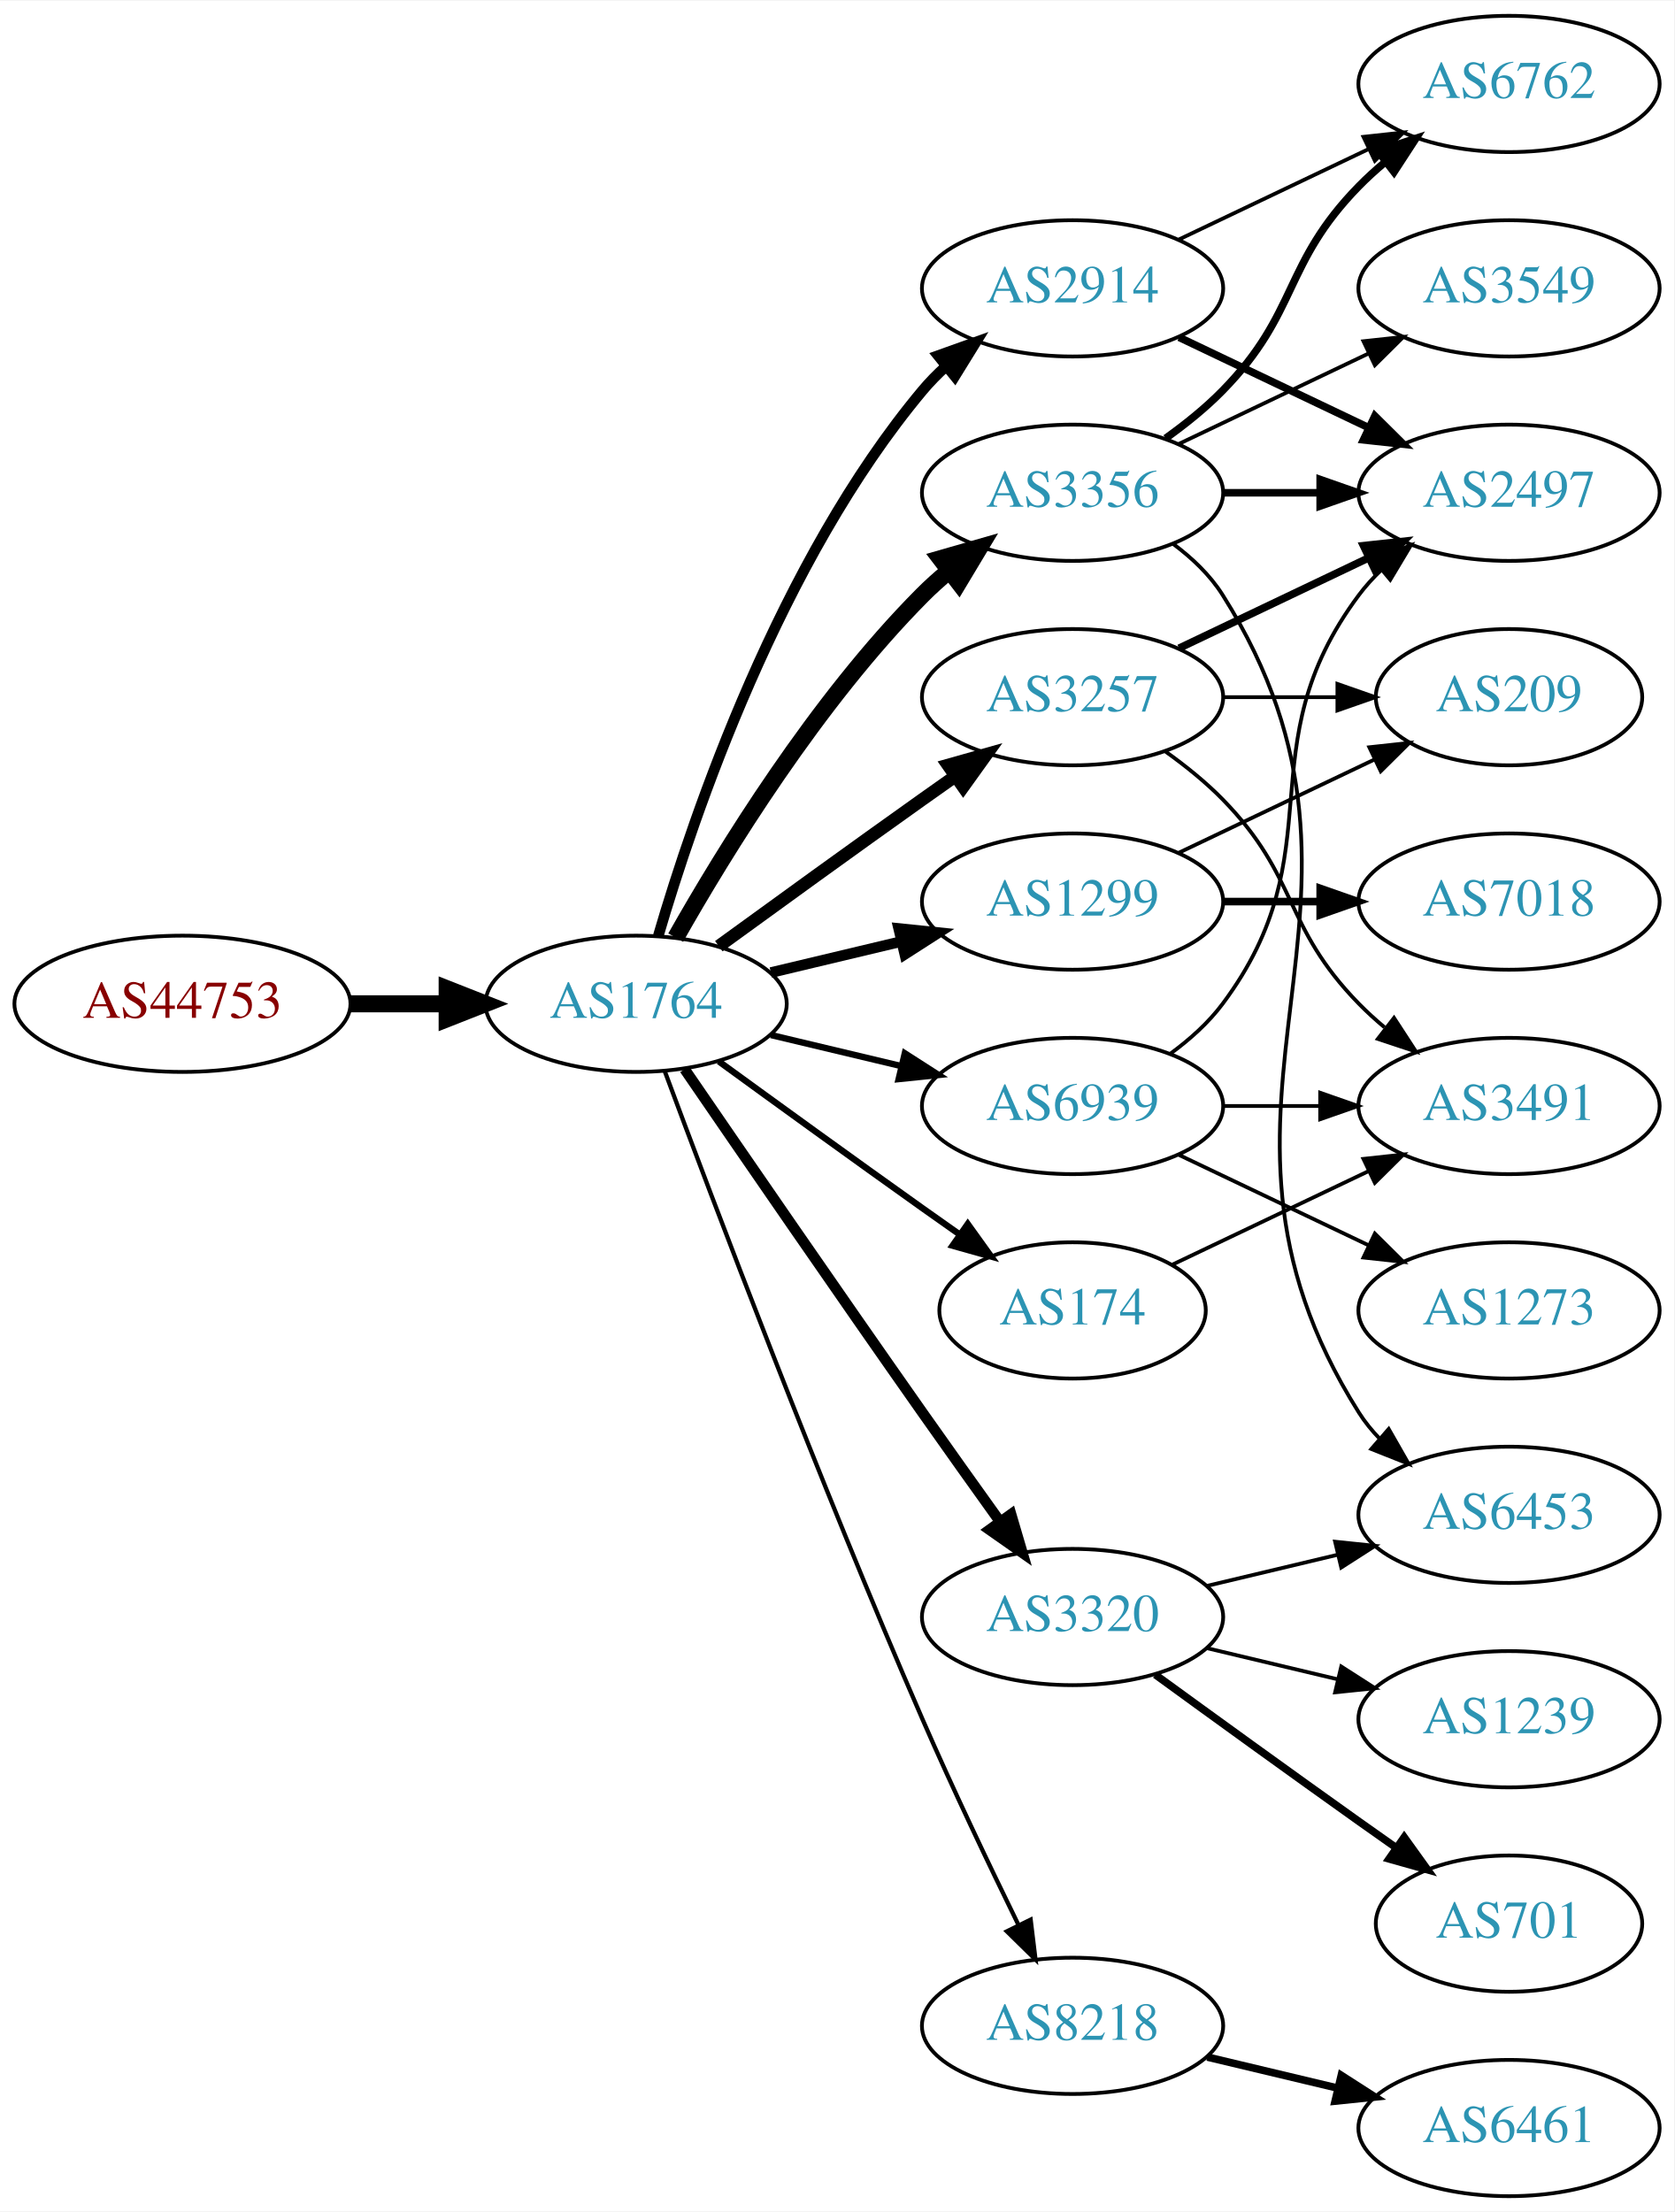
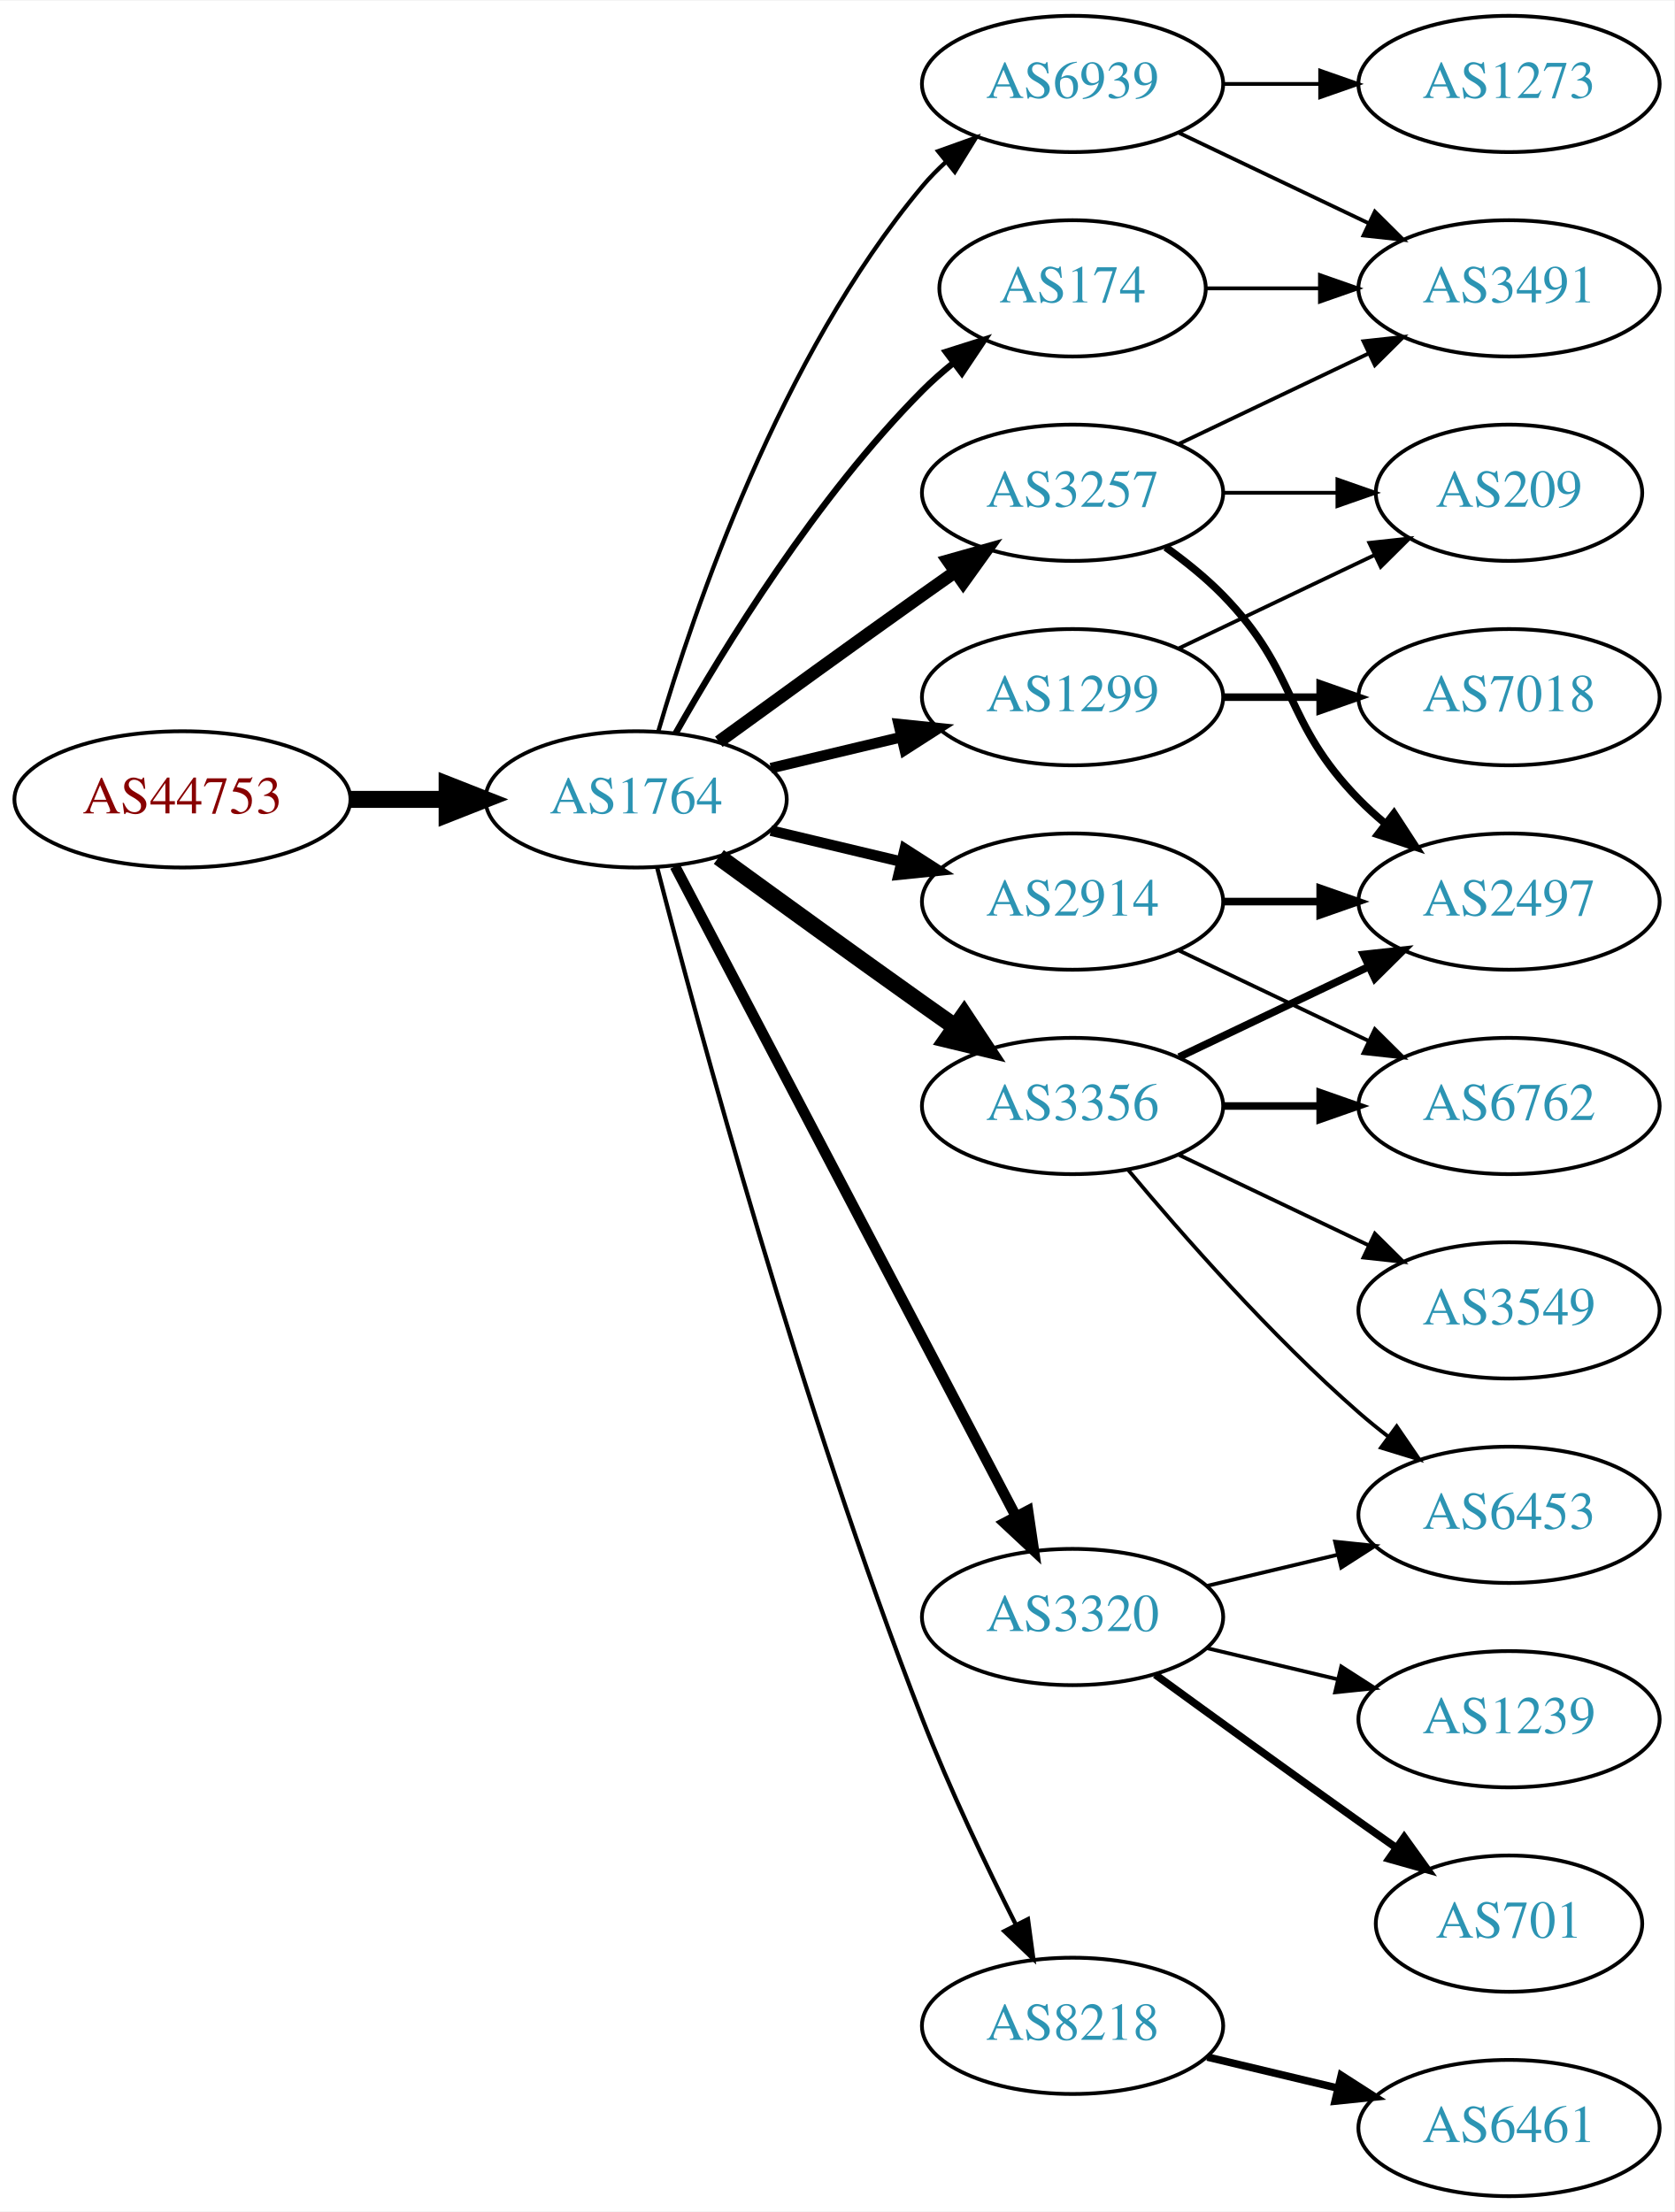
<svg xmlns="http://www.w3.org/2000/svg" xmlns:xlink="http://www.w3.org/1999/xlink" width="442pt" height="584pt" viewBox="0.00 0.00 442.27 584.00">
  <g id="graph0" class="graph" transform="scale(1 1) rotate(0) translate(4 580)">
    <polygon fill="white" stroke="none" points="-4,4 -4,-580 438.271,-580 438.271,4 -4,4" />
    <g id="node1" class="node">
      <g id="a_node1">
        <a xlink:href="/asn/44753" xlink:title="AS44753 ~ Bacher Systems EDV GmbH [AT]">
-           <ellipse fill="#ffffff" stroke="black" cx="44.196" cy="-315" rx="44.393" ry="18" />
-           <text text-anchor="middle" x="44.196" y="-311.3" font-family="Times,serif" font-size="14.00" fill="#880000">AS44753</text>
+           <ellipse fill="#ffffff" stroke="black" cx="44.196" cy="-369" rx="44.393" ry="18" />
+           <text text-anchor="middle" x="44.196" y="-365.3" font-family="Times,serif" font-size="14.00" fill="#880000">AS44753</text>
        </a>
      </g>
    </g>
    <g id="node2" class="node">
      <g id="a_node2">
        <a xlink:href="/asn/1764" xlink:title="AS1764 ~ NEXTLAYER-AS [AT]">
-           <ellipse fill="#ffffff" stroke="black" cx="164.039" cy="-315" rx="39.794" ry="18" />
-           <text text-anchor="middle" x="164.039" y="-311.3" font-family="Times,serif" font-size="14.00" fill="#2c94b3">AS1764</text>
+           <ellipse fill="#ffffff" stroke="black" cx="164.039" cy="-369" rx="39.794" ry="18" />
+           <text text-anchor="middle" x="164.039" y="-365.3" font-family="Times,serif" font-size="14.00" fill="#2c94b3">AS1764</text>
        </a>
      </g>
    </g>
    <g id="edge1" class="edge">
-       <path fill="none" stroke="black" stroke-width="4.5" d="M88.407,-315C96.72,-315 105.482,-315 113.965,-315" />
-       <polygon fill="black" stroke="black" stroke-width="4.5" points="114.123,-318.938 124.123,-315 114.123,-311.063 114.123,-318.938" />
+       <path fill="none" stroke="black" stroke-width="4.5" d="M88.407,-369C96.72,-369 105.482,-369 113.965,-369" />
+       <polygon fill="black" stroke="black" stroke-width="4.5" points="114.123,-372.938 124.123,-369 114.123,-365.063 114.123,-372.938" />
    </g>
    <g id="node3" class="node">
      <g id="a_node3">
        <a xlink:href="/asn/3356" xlink:title="AS3356 ~ Level 3 Parent, LLC [US]">
-           <ellipse fill="#ffffff" stroke="black" cx="279.332" cy="-450" rx="39.794" ry="18" />
-           <text text-anchor="middle" x="279.332" y="-446.3" font-family="Times,serif" font-size="14.00" fill="#2c94b3">AS3356</text>
+           <ellipse fill="#ffffff" stroke="black" cx="279.332" cy="-288" rx="39.794" ry="18" />
+           <text text-anchor="middle" x="279.332" y="-284.3" font-family="Times,serif" font-size="14.00" fill="#2c94b3">AS3356</text>
        </a>
      </g>
    </g>
    <g id="edge2" class="edge">
-       <path fill="none" stroke="black" stroke-width="4.5" d="M174.498,-332.49C187.28,-355.096 211.712,-394.886 239.685,-423 241.796,-425.121 244.092,-427.188 246.477,-429.171" />
-       <polygon fill="black" stroke="black" stroke-width="4.5" points="244.463,-432.589 254.793,-435.556 249.259,-426.343 244.463,-432.589" />
+       <path fill="none" stroke="black" stroke-width="4.5" d="M185.887,-353.778C200.821,-342.909 221.435,-327.975 239.685,-315 242.506,-312.995 245.449,-310.915 248.397,-308.841" />
+       <polygon fill="black" stroke="black" stroke-width="4.5" points="250.694,-312.039 256.621,-303.074 246.173,-305.591 250.694,-312.039" />
    </g>
    <g id="node4" class="node">
      <g id="a_node4">
-         <a xlink:href="/asn/1299" xlink:title="AS1299 ~ Telia Carrier [EU]">
-           <ellipse fill="#ffffff" stroke="black" cx="279.332" cy="-342" rx="39.794" ry="18" />
-           <text text-anchor="middle" x="279.332" y="-338.3" font-family="Times,serif" font-size="14.00" fill="#2c94b3">AS1299</text>
-         </a>
-       </g>
-     </g>
-     <g id="edge3" class="edge">
-       <path fill="none" stroke="black" stroke-width="2.812" d="M199.646,-323.248C210.517,-325.838 222.671,-328.735 234.114,-331.462" />
-       <polygon fill="black" stroke="black" stroke-width="2.812" points="233.397,-334.889 243.936,-333.803 235.02,-328.08 233.397,-334.889" />
-     </g>
-     <g id="node5" class="node">
-       <g id="a_node5">
-         <a xlink:href="/asn/2914" xlink:title="AS2914 ~ NTT America, Inc. [US]">
-           <ellipse fill="#ffffff" stroke="black" cx="279.332" cy="-504" rx="39.794" ry="18" />
-           <text text-anchor="middle" x="279.332" y="-500.3" font-family="Times,serif" font-size="14.00" fill="#2c94b3">AS2914</text>
-         </a>
-       </g>
-     </g>
-     <g id="edge4" class="edge">
-       <path fill="none" stroke="black" stroke-width="2.812" d="M169.913,-333.002C179.227,-364.844 202.043,-431.981 239.685,-477 241.555,-479.237 243.654,-481.374 245.88,-483.396" />
-       <polygon fill="black" stroke="black" stroke-width="2.812" points="243.823,-486.234 253.799,-489.804 248.227,-480.793 243.823,-486.234" />
-     </g>
-     <g id="node6" class="node">
-       <g id="a_node6">
-         <a xlink:href="/asn/174" xlink:title="AS174 ~ Cogent Communications [US]">
-           <ellipse fill="#ffffff" stroke="black" cx="279.332" cy="-234" rx="35.194" ry="18" />
-           <text text-anchor="middle" x="279.332" y="-230.3" font-family="Times,serif" font-size="14.00" fill="#2c94b3">AS174</text>
-         </a>
-       </g>
-     </g>
-     <g id="edge5" class="edge">
-       <path fill="none" stroke="black" stroke-width="1.688" d="M185.887,-299.778C200.821,-288.909 221.435,-273.975 239.685,-261 242.895,-258.718 246.264,-256.339 249.619,-253.982" />
-       <polygon fill="black" stroke="black" stroke-width="1.688" points="251.647,-256.834 257.83,-248.23 247.631,-251.101 251.647,-256.834" />
-     </g>
-     <g id="node7" class="node">
-       <g id="a_node7">
        <a xlink:href="/asn/3320" xlink:title="AS3320 ~ DTAG [DE]">
          <ellipse fill="#ffffff" stroke="black" cx="279.332" cy="-153" rx="39.794" ry="18" />
          <text text-anchor="middle" x="279.332" y="-149.3" font-family="Times,serif" font-size="14.00" fill="#2c94b3">AS3320</text>
        </a>
      </g>
    </g>
+     <g id="edge3" class="edge">
+       <path fill="none" stroke="black" stroke-width="2.812" d="M174.31,-351.324C194.151,-313.495 240.829,-224.501 264.316,-179.722" />
+       <polygon fill="black" stroke="black" stroke-width="2.812" points="267.546,-181.099 269.091,-170.617 261.347,-177.848 267.546,-181.099" />
+     </g>
+     <g id="node5" class="node">
+       <g id="a_node5">
+         <a xlink:href="/asn/3257" xlink:title="AS3257 ~ GTT [DE]">
+           <ellipse fill="#ffffff" stroke="black" cx="279.332" cy="-450" rx="39.794" ry="18" />
+           <text text-anchor="middle" x="279.332" y="-446.3" font-family="Times,serif" font-size="14.00" fill="#2c94b3">AS3257</text>
+         </a>
+       </g>
+     </g>
+     <g id="edge4" class="edge">
+       <path fill="none" stroke="black" stroke-width="3.375" d="M185.887,-384.222C200.821,-395.091 221.435,-410.025 239.685,-423 242.506,-425.005 245.449,-427.085 248.397,-429.159" />
+       <polygon fill="black" stroke="black" stroke-width="3.375" points="246.424,-432.05 256.621,-434.926 250.443,-426.319 246.424,-432.05" />
+     </g>
+     <g id="node6" class="node">
+       <g id="a_node6">
+         <a xlink:href="/asn/1299" xlink:title="AS1299 ~ Telia Carrier [EU]">
+           <ellipse fill="#ffffff" stroke="black" cx="279.332" cy="-396" rx="39.794" ry="18" />
+           <text text-anchor="middle" x="279.332" y="-392.3" font-family="Times,serif" font-size="14.00" fill="#2c94b3">AS1299</text>
+         </a>
+       </g>
+     </g>
+     <g id="edge5" class="edge">
+       <path fill="none" stroke="black" stroke-width="2.812" d="M199.646,-377.248C210.517,-379.838 222.671,-382.735 234.114,-385.462" />
+       <polygon fill="black" stroke="black" stroke-width="2.812" points="233.397,-388.889 243.936,-387.803 235.02,-382.08 233.397,-388.889" />
+     </g>
+     <g id="node7" class="node">
+       <g id="a_node7">
+         <a xlink:href="/asn/2914" xlink:title="AS2914 ~ NTT America, Inc. [US]">
+           <ellipse fill="#ffffff" stroke="black" cx="279.332" cy="-342" rx="39.794" ry="18" />
+           <text text-anchor="middle" x="279.332" y="-338.3" font-family="Times,serif" font-size="14.00" fill="#2c94b3">AS2914</text>
+         </a>
+       </g>
+     </g>
    <g id="edge6" class="edge">
-       <path fill="none" stroke="black" stroke-width="2.812" d="M176.846,-297.731C191.489,-276.358 217.262,-238.88 239.685,-207 246.32,-197.567 253.67,-187.261 260.164,-178.205" />
-       <polygon fill="black" stroke="black" stroke-width="2.812" points="263.085,-180.138 266.076,-169.974 257.399,-176.054 263.085,-180.138" />
+       <path fill="none" stroke="black" stroke-width="2.812" d="M199.646,-360.752C210.517,-358.162 222.671,-355.265 234.114,-352.538" />
+       <polygon fill="black" stroke="black" stroke-width="2.812" points="235.02,-355.92 243.936,-350.197 233.397,-349.111 235.02,-355.92" />
    </g>
    <g id="node8" class="node">
      <g id="a_node8">
-         <a xlink:href="/asn/3257" xlink:title="AS3257 ~ GTT [DE]">
-           <ellipse fill="#ffffff" stroke="black" cx="279.332" cy="-396" rx="39.794" ry="18" />
-           <text text-anchor="middle" x="279.332" y="-392.3" font-family="Times,serif" font-size="14.00" fill="#2c94b3">AS3257</text>
-         </a>
-       </g>
-     </g>
-     <g id="edge7" class="edge">
-       <path fill="none" stroke="black" stroke-width="3.375" d="M185.887,-330.222C200.821,-341.091 221.435,-356.025 239.685,-369 242.506,-371.005 245.449,-373.085 248.397,-375.159" />
-       <polygon fill="black" stroke="black" stroke-width="3.375" points="246.424,-378.05 256.621,-380.926 250.443,-372.319 246.424,-378.05" />
-     </g>
-     <g id="node9" class="node">
-       <g id="a_node9">
        <a xlink:href="/asn/8218" xlink:title="AS8218 ~ legacy Neotelecoms [FR]">
          <ellipse fill="#ffffff" stroke="black" cx="279.332" cy="-45" rx="39.794" ry="18" />
          <text text-anchor="middle" x="279.332" y="-41.3" font-family="Times,serif" font-size="14.00" fill="#2c94b3">AS8218</text>
        </a>
      </g>
    </g>
+     <g id="edge7" class="edge">
+       <path fill="none" stroke="black" stroke-width="1.125" d="M169.591,-351.01C180.102,-310.296 207.635,-208.242 239.685,-126 246.9,-107.485 256.518,-87.316 264.353,-71.735" />
+       <polygon fill="black" stroke="black" stroke-width="1.125" points="267.544,-73.181 268.964,-62.682 261.307,-70.004 267.544,-73.181" />
+     </g>
+     <g id="node9" class="node">
+       <g id="a_node9">
+         <a xlink:href="/asn/174" xlink:title="AS174 ~ Cogent Communications [US]">
+           <ellipse fill="#ffffff" stroke="black" cx="279.332" cy="-504" rx="35.194" ry="18" />
+           <text text-anchor="middle" x="279.332" y="-500.3" font-family="Times,serif" font-size="14.00" fill="#2c94b3">AS174</text>
+         </a>
+       </g>
+     </g>
    <g id="edge8" class="edge">
-       <path fill="none" stroke="black" stroke-width="1.125" d="M171.632,-297.113C184.176,-263.364 212.644,-188.104 239.685,-126 247.669,-107.663 257.363,-87.351 265.044,-71.654" />
-       <polygon fill="black" stroke="black" stroke-width="1.125" points="268.257,-73.053 269.534,-62.536 261.976,-69.961 268.257,-73.053" />
+       <path fill="none" stroke="black" stroke-width="1.688" d="M174.498,-386.49C187.28,-409.096 211.712,-448.886 239.685,-477 242.185,-479.513 244.946,-481.949 247.807,-484.261" />
+       <polygon fill="black" stroke="black" stroke-width="1.688" points="245.905,-487.21 256.004,-490.413 250.108,-481.611 245.905,-487.21" />
    </g>
    <g id="node10" class="node">
      <g id="a_node10">
        <a xlink:href="/asn/6939" xlink:title="AS6939 ~ Hurricane Electric LLC [US]">
-           <ellipse fill="#ffffff" stroke="black" cx="279.332" cy="-288" rx="39.794" ry="18" />
-           <text text-anchor="middle" x="279.332" y="-284.3" font-family="Times,serif" font-size="14.00" fill="#2c94b3">AS6939</text>
+           <ellipse fill="#ffffff" stroke="black" cx="279.332" cy="-558" rx="39.794" ry="18" />
+           <text text-anchor="middle" x="279.332" y="-554.3" font-family="Times,serif" font-size="14.00" fill="#2c94b3">AS6939</text>
        </a>
      </g>
    </g>
    <g id="edge9" class="edge">
-       <path fill="none" stroke="black" stroke-width="1.688" d="M199.646,-306.752C210.517,-304.162 222.671,-301.265 234.114,-298.538" />
-       <polygon fill="black" stroke="black" stroke-width="1.688" points="235.02,-301.92 243.936,-296.197 233.397,-295.111 235.02,-301.92" />
-     </g>
-     <g id="node13" class="node">
-       <g id="a_node13">
+       <path fill="none" stroke="black" stroke-width="1.125" d="M169.913,-387.002C179.227,-418.844 202.043,-485.981 239.685,-531 241.555,-533.237 243.654,-535.374 245.88,-537.396" />
+       <polygon fill="black" stroke="black" stroke-width="1.125" points="243.823,-540.234 253.799,-543.804 248.227,-534.793 243.823,-540.234" />
+     </g>
+     <g id="node11" class="node">
+       <g id="a_node11">
        <a xlink:href="/asn/2497" xlink:title="AS2497 ~ Internet Initiative Japan Inc. [JP]">
-           <ellipse fill="#ffffff" stroke="black" cx="394.625" cy="-450" rx="39.794" ry="18" />
-           <text text-anchor="middle" x="394.625" y="-446.3" font-family="Times,serif" font-size="14.00" fill="#2c94b3">AS2497</text>
-         </a>
-       </g>
-     </g>
-     <g id="edge22" class="edge">
-       <path fill="none" stroke="black" stroke-width="2" d="M319.004,-450C327.207,-450 335.971,-450 344.503,-450" />
-       <polygon fill="black" stroke="black" stroke-width="2" points="344.742,-453.5 354.742,-450 344.742,-446.5 344.742,-453.5" />
-     </g>
-     <g id="node14" class="node">
-       <g id="a_node14">
-         <a xlink:href="/asn/6762" xlink:title="AS6762 ~ TELECOM ITALIA SPARKLE S.p.A. [IT]">
-           <ellipse fill="#ffffff" stroke="black" cx="394.625" cy="-558" rx="39.794" ry="18" />
-           <text text-anchor="middle" x="394.625" y="-554.3" font-family="Times,serif" font-size="14.00" fill="#2c94b3">AS6762</text>
-         </a>
-       </g>
-     </g>
-     <g id="edge24" class="edge">
-       <path fill="none" stroke="black" stroke-width="2" d="M303.926,-464.389C309.182,-468.148 314.513,-472.437 318.978,-477 339.151,-497.617 334.806,-510.383 354.978,-531 357.071,-533.139 359.354,-535.218 361.731,-537.21" />
-       <polygon fill="black" stroke="black" stroke-width="2" points="359.974,-540.275 370.031,-543.611 364.249,-534.732 359.974,-540.275" />
-     </g>
-     <g id="node18" class="node">
-       <g id="a_node18">
+           <ellipse fill="#ffffff" stroke="black" cx="394.625" cy="-342" rx="39.794" ry="18" />
+           <text text-anchor="middle" x="394.625" y="-338.3" font-family="Times,serif" font-size="14.00" fill="#2c94b3">AS2497</text>
+         </a>
+       </g>
+     </g>
+     <g id="edge10" class="edge">
+       <path fill="none" stroke="black" stroke-width="2" d="M307.468,-300.934C322.462,-308.081 341.283,-317.052 357.506,-324.785" />
+       <polygon fill="black" stroke="black" stroke-width="2" points="356.177,-328.028 366.71,-329.171 359.188,-321.709 356.177,-328.028" />
+     </g>
+     <g id="node12" class="node">
+       <g id="a_node12">
        <a xlink:href="/asn/6453" xlink:title="AS6453 ~ TATA COMMUNICATIONS (AMERICA) INC [US]">
          <ellipse fill="#ffffff" stroke="black" cx="394.625" cy="-180" rx="39.794" ry="18" />
          <text text-anchor="middle" x="394.625" y="-176.3" font-family="Times,serif" font-size="14.00" fill="#2c94b3">AS6453</text>
        </a>
      </g>
    </g>
-     <g id="edge21" class="edge">
-       <path fill="none" stroke="black" d="M305.858,-436.528C310.903,-432.777 315.658,-428.26 318.978,-423 370.928,-340.7 303.028,-289.3 354.978,-207 356.534,-204.534 358.406,-202.232 360.475,-200.095" />
-       <polygon fill="black" stroke="black" points="362.845,-202.673 368.099,-193.472 358.254,-197.389 362.845,-202.673" />
+     <g id="edge11" class="edge">
+       <path fill="none" stroke="black" d="M293.962,-271.183C308.244,-254.071 331.791,-227.255 354.978,-207 357.444,-204.846 360.082,-202.706 362.78,-200.628" />
+       <polygon fill="black" stroke="black" points="364.953,-203.375 370.934,-194.63 360.805,-197.736 364.953,-203.375" />
+     </g>
+     <g id="node13" class="node">
+       <g id="a_node13">
+         <a xlink:href="/asn/6762" xlink:title="AS6762 ~ TELECOM ITALIA SPARKLE S.p.A. [IT]">
+           <ellipse fill="#ffffff" stroke="black" cx="394.625" cy="-288" rx="39.794" ry="18" />
+           <text text-anchor="middle" x="394.625" y="-284.3" font-family="Times,serif" font-size="14.00" fill="#2c94b3">AS6762</text>
+         </a>
+       </g>
+     </g>
+     <g id="edge12" class="edge">
+       <path fill="none" stroke="black" stroke-width="2" d="M319.004,-288C327.207,-288 335.971,-288 344.503,-288" />
+       <polygon fill="black" stroke="black" stroke-width="2" points="344.742,-291.5 354.742,-288 344.742,-284.5 344.742,-291.5" />
+     </g>
+     <g id="node14" class="node">
+       <g id="a_node14">
+         <a xlink:href="/asn/3549" xlink:title="AS3549 ~ Level 3 Parent, LLC [US]">
+           <ellipse fill="#ffffff" stroke="black" cx="394.625" cy="-234" rx="39.794" ry="18" />
+           <text text-anchor="middle" x="394.625" y="-230.3" font-family="Times,serif" font-size="14.00" fill="#2c94b3">AS3549</text>
+         </a>
+       </g>
+     </g>
+     <g id="edge13" class="edge">
+       <path fill="none" stroke="black" d="M307.468,-275.066C322.462,-267.919 341.283,-258.948 357.506,-251.215" />
+       <polygon fill="black" stroke="black" points="359.188,-254.291 366.71,-246.829 356.177,-247.972 359.188,-254.291" />
+     </g>
+     <g id="edge22" class="edge">
+       <path fill="none" stroke="black" d="M314.939,-161.248C325.81,-163.838 337.964,-166.735 349.407,-169.462" />
+       <polygon fill="black" stroke="black" points="348.69,-172.889 359.229,-171.803 350.313,-166.08 348.69,-172.889" />
+     </g>
+     <g id="node18" class="node">
+       <g id="a_node18">
+         <a xlink:href="/asn/701" xlink:title="AS701 ~ UUNET [US]">
+           <ellipse fill="#ffffff" stroke="black" cx="394.625" cy="-72" rx="35.194" ry="18" />
+           <text text-anchor="middle" x="394.625" y="-68.3" font-family="Times,serif" font-size="14.00" fill="#2c94b3">AS701</text>
+         </a>
+       </g>
+     </g>
+     <g id="edge20" class="edge">
+       <path fill="none" stroke="black" stroke-width="2" d="M301.18,-137.778C316.114,-126.909 336.727,-111.975 354.978,-99 358.188,-96.718 361.557,-94.339 364.912,-91.982" />
+       <polygon fill="black" stroke="black" stroke-width="2" points="366.94,-94.834 373.123,-86.23 362.924,-89.101 366.94,-94.834" />
    </g>
    <g id="node19" class="node">
      <g id="a_node19">
-         <a xlink:href="/asn/3549" xlink:title="AS3549 ~ Level 3 Parent, LLC [US]">
-           <ellipse fill="#ffffff" stroke="black" cx="394.625" cy="-504" rx="39.794" ry="18" />
-           <text text-anchor="middle" x="394.625" y="-500.3" font-family="Times,serif" font-size="14.00" fill="#2c94b3">AS3549</text>
-         </a>
-       </g>
-     </g>
-     <g id="edge23" class="edge">
-       <path fill="none" stroke="black" d="M307.468,-462.934C322.462,-470.081 341.283,-479.052 357.506,-486.785" />
-       <polygon fill="black" stroke="black" points="356.177,-490.028 366.71,-491.171 359.188,-483.709 356.177,-490.028" />
-     </g>
-     <g id="node11" class="node">
-       <g id="a_node11">
-         <a xlink:href="/asn/7018" xlink:title="AS7018 ~ AT&amp;T Services, Inc. [US]">
-           <ellipse fill="#ffffff" stroke="black" cx="394.625" cy="-342" rx="39.794" ry="18" />
-           <text text-anchor="middle" x="394.625" y="-338.3" font-family="Times,serif" font-size="14.00" fill="#2c94b3">AS7018</text>
-         </a>
-       </g>
-     </g>
-     <g id="edge10" class="edge">
-       <path fill="none" stroke="black" stroke-width="2" d="M319.004,-342C327.207,-342 335.971,-342 344.503,-342" />
-       <polygon fill="black" stroke="black" stroke-width="2" points="344.742,-345.5 354.742,-342 344.742,-338.5 344.742,-345.5" />
-     </g>
-     <g id="node12" class="node">
-       <g id="a_node12">
-         <a xlink:href="/asn/209" xlink:title="AS209 ~ CenturyLink Communications, LLC [US]">
-           <ellipse fill="#ffffff" stroke="black" cx="394.625" cy="-396" rx="35.194" ry="18" />
-           <text text-anchor="middle" x="394.625" y="-392.3" font-family="Times,serif" font-size="14.00" fill="#2c94b3">AS209</text>
-         </a>
-       </g>
-     </g>
-     <g id="edge11" class="edge">
-       <path fill="none" stroke="black" d="M307.468,-354.934C322.9,-362.29 342.385,-371.577 358.92,-379.459" />
-       <polygon fill="black" stroke="black" points="357.729,-382.768 368.262,-383.911 360.741,-376.449 357.729,-382.768" />
-     </g>
-     <g id="edge12" class="edge">
-       <path fill="none" stroke="black" stroke-width="2" d="M307.468,-491.066C322.462,-483.919 341.283,-474.948 357.506,-467.215" />
-       <polygon fill="black" stroke="black" stroke-width="2" points="359.188,-470.291 366.71,-462.829 356.177,-463.972 359.188,-470.291" />
-     </g>
-     <g id="edge13" class="edge">
-       <path fill="none" stroke="black" d="M307.468,-516.934C322.462,-524.081 341.283,-533.052 357.506,-540.785" />
-       <polygon fill="black" stroke="black" points="356.177,-544.028 366.71,-545.171 359.188,-537.709 356.177,-544.028" />
+         <a xlink:href="/asn/1239" xlink:title="AS1239 ~ Sprint [US]">
+           <ellipse fill="#ffffff" stroke="black" cx="394.625" cy="-126" rx="39.794" ry="18" />
+           <text text-anchor="middle" x="394.625" y="-122.3" font-family="Times,serif" font-size="14.00" fill="#2c94b3">AS1239</text>
+         </a>
+       </g>
+     </g>
+     <g id="edge21" class="edge">
+       <path fill="none" stroke="black" d="M314.939,-144.752C325.81,-142.162 337.964,-139.265 349.407,-136.538" />
+       <polygon fill="black" stroke="black" points="350.313,-139.92 359.229,-134.197 348.69,-133.111 350.313,-139.92" />
+     </g>
+     <g id="edge15" class="edge">
+       <path fill="none" stroke="black" stroke-width="2" d="M303.926,-435.611C309.182,-431.852 314.513,-427.563 318.978,-423 339.151,-402.383 334.806,-389.617 354.978,-369 357.071,-366.861 359.354,-364.782 361.731,-362.79" />
+       <polygon fill="black" stroke="black" stroke-width="2" points="364.249,-365.268 370.031,-356.389 359.974,-359.725 364.249,-365.268" />
    </g>
    <g id="node15" class="node">
      <g id="a_node15">
        <a xlink:href="/asn/3491" xlink:title="AS3491 ~ PCCW Global, Inc. [US]">
-           <ellipse fill="#ffffff" stroke="black" cx="394.625" cy="-288" rx="39.794" ry="18" />
-           <text text-anchor="middle" x="394.625" y="-284.3" font-family="Times,serif" font-size="14.00" fill="#2c94b3">AS3491</text>
+           <ellipse fill="#ffffff" stroke="black" cx="394.625" cy="-504" rx="39.794" ry="18" />
+           <text text-anchor="middle" x="394.625" y="-500.3" font-family="Times,serif" font-size="14.00" fill="#2c94b3">AS3491</text>
        </a>
      </g>
    </g>
    <g id="edge14" class="edge">
-       <path fill="none" stroke="black" d="M305.757,-246.119C321.059,-253.413 340.783,-262.814 357.665,-270.86" />
-       <polygon fill="black" stroke="black" points="356.172,-274.026 366.705,-275.169 359.184,-267.707 356.172,-274.026" />
+       <path fill="none" stroke="black" d="M307.468,-462.934C322.462,-470.081 341.283,-479.052 357.506,-486.785" />
+       <polygon fill="black" stroke="black" points="356.177,-490.028 366.71,-491.171 359.188,-483.709 356.177,-490.028" />
    </g>
    <g id="node16" class="node">
      <g id="a_node16">
-         <a xlink:href="/asn/701" xlink:title="AS701 ~ UUNET [US]">
-           <ellipse fill="#ffffff" stroke="black" cx="394.625" cy="-72" rx="35.194" ry="18" />
-           <text text-anchor="middle" x="394.625" y="-68.3" font-family="Times,serif" font-size="14.00" fill="#2c94b3">AS701</text>
-         </a>
-       </g>
-     </g>
-     <g id="edge15" class="edge">
-       <path fill="none" stroke="black" stroke-width="2" d="M301.18,-137.778C316.114,-126.909 336.727,-111.975 354.978,-99 358.188,-96.718 361.557,-94.339 364.912,-91.982" />
-       <polygon fill="black" stroke="black" stroke-width="2" points="366.94,-94.834 373.123,-86.23 362.924,-89.101 366.94,-94.834" />
+         <a xlink:href="/asn/209" xlink:title="AS209 ~ CenturyLink Communications, LLC [US]">
+           <ellipse fill="#ffffff" stroke="black" cx="394.625" cy="-450" rx="35.194" ry="18" />
+           <text text-anchor="middle" x="394.625" y="-446.3" font-family="Times,serif" font-size="14.00" fill="#2c94b3">AS209</text>
+         </a>
+       </g>
+     </g>
+     <g id="edge16" class="edge">
+       <path fill="none" stroke="black" d="M319.004,-450C328.709,-450 339.2,-450 349.163,-450" />
+       <polygon fill="black" stroke="black" points="349.299,-453.5 359.299,-450 349.299,-446.5 349.299,-453.5" />
+     </g>
+     <g id="edge25" class="edge">
+       <path fill="none" stroke="black" d="M307.468,-408.934C322.9,-416.29 342.385,-425.577 358.92,-433.459" />
+       <polygon fill="black" stroke="black" points="357.729,-436.768 368.262,-437.911 360.741,-430.449 357.729,-436.768" />
+     </g>
+     <g id="node20" class="node">
+       <g id="a_node20">
+         <a xlink:href="/asn/7018" xlink:title="AS7018 ~ AT&amp;T Services, Inc. [US]">
+           <ellipse fill="#ffffff" stroke="black" cx="394.625" cy="-396" rx="39.794" ry="18" />
+           <text text-anchor="middle" x="394.625" y="-392.3" font-family="Times,serif" font-size="14.00" fill="#2c94b3">AS7018</text>
+         </a>
+       </g>
+     </g>
+     <g id="edge24" class="edge">
+       <path fill="none" stroke="black" stroke-width="2" d="M319.004,-396C327.207,-396 335.971,-396 344.503,-396" />
+       <polygon fill="black" stroke="black" stroke-width="2" points="344.742,-399.5 354.742,-396 344.742,-392.5 344.742,-399.5" />
+     </g>
+     <g id="edge17" class="edge">
+       <path fill="none" stroke="black" stroke-width="2" d="M319.004,-342C327.207,-342 335.971,-342 344.503,-342" />
+       <polygon fill="black" stroke="black" stroke-width="2" points="344.742,-345.5 354.742,-342 344.742,-338.5 344.742,-345.5" />
+     </g>
+     <g id="edge18" class="edge">
+       <path fill="none" stroke="black" d="M307.468,-329.066C322.462,-321.919 341.283,-312.948 357.506,-305.215" />
+       <polygon fill="black" stroke="black" points="359.188,-308.291 366.71,-300.829 356.177,-301.972 359.188,-308.291" />
    </g>
    <g id="node17" class="node">
      <g id="a_node17">
-         <a xlink:href="/asn/1239" xlink:title="AS1239 ~ Sprint [US]">
-           <ellipse fill="#ffffff" stroke="black" cx="394.625" cy="-126" rx="39.794" ry="18" />
-           <text text-anchor="middle" x="394.625" y="-122.3" font-family="Times,serif" font-size="14.00" fill="#2c94b3">AS1239</text>
-         </a>
-       </g>
-     </g>
-     <g id="edge16" class="edge">
-       <path fill="none" stroke="black" d="M314.939,-144.752C325.81,-142.162 337.964,-139.265 349.407,-136.538" />
-       <polygon fill="black" stroke="black" points="350.313,-139.92 359.229,-134.197 348.69,-133.111 350.313,-139.92" />
-     </g>
-     <g id="edge17" class="edge">
-       <path fill="none" stroke="black" d="M314.939,-161.248C325.81,-163.838 337.964,-166.735 349.407,-169.462" />
-       <polygon fill="black" stroke="black" points="348.69,-172.889 359.229,-171.803 350.313,-166.08 348.69,-172.889" />
-     </g>
-     <g id="edge20" class="edge">
-       <path fill="none" stroke="black" d="M319.004,-396C328.709,-396 339.2,-396 349.163,-396" />
-       <polygon fill="black" stroke="black" points="349.299,-399.5 359.299,-396 349.299,-392.5 349.299,-399.5" />
-     </g>
-     <g id="edge19" class="edge">
-       <path fill="none" stroke="black" stroke-width="2" d="M307.468,-408.934C322.462,-416.081 341.283,-425.052 357.506,-432.785" />
-       <polygon fill="black" stroke="black" stroke-width="2" points="356.177,-436.028 366.71,-437.171 359.188,-429.709 356.177,-436.028" />
-     </g>
-     <g id="edge18" class="edge">
-       <path fill="none" stroke="black" d="M303.926,-381.611C309.182,-377.852 314.513,-373.563 318.978,-369 339.151,-348.383 334.806,-335.617 354.978,-315 357.071,-312.861 359.354,-310.782 361.731,-308.79" />
-       <polygon fill="black" stroke="black" points="364.249,-311.268 370.031,-302.389 359.974,-305.725 364.249,-311.268" />
-     </g>
-     <g id="node20" class="node">
-       <g id="a_node20">
        <a xlink:href="/asn/6461" xlink:title="AS6461 ~ Zayo Bandwidth [US]">
          <ellipse fill="#ffffff" stroke="black" cx="394.625" cy="-18" rx="39.794" ry="18" />
          <text text-anchor="middle" x="394.625" y="-14.3" font-family="Times,serif" font-size="14.00" fill="#2c94b3">AS6461</text>
        </a>
      </g>
    </g>
-     <g id="edge25" class="edge">
+     <g id="edge19" class="edge">
      <path fill="none" stroke="black" stroke-width="2" d="M314.939,-36.752C325.81,-34.162 337.964,-31.265 349.407,-28.538" />
      <polygon fill="black" stroke="black" stroke-width="2" points="350.313,-31.92 359.229,-26.197 348.69,-25.111 350.313,-31.92" />
    </g>
-     <g id="edge26" class="edge">
-       <path fill="none" stroke="black" d="M305.262,-301.882C310.338,-305.611 315.256,-310.016 318.978,-315 349.249,-355.542 324.707,-382.458 354.978,-423 356.723,-425.336 358.73,-427.545 360.893,-429.617" />
-       <polygon fill="black" stroke="black" points="358.771,-432.405 368.694,-436.118 363.253,-427.027 358.771,-432.405" />
-     </g>
-     <g id="edge28" class="edge">
-       <path fill="none" stroke="black" d="M319.004,-288C327.207,-288 335.971,-288 344.503,-288" />
-       <polygon fill="black" stroke="black" points="344.742,-291.5 354.742,-288 344.742,-284.5 344.742,-291.5" />
+     <g id="edge23" class="edge">
+       <path fill="none" stroke="black" d="M314.631,-504C324.008,-504 334.358,-504 344.393,-504" />
+       <polygon fill="black" stroke="black" points="344.681,-507.5 354.681,-504 344.681,-500.5 344.681,-507.5" />
+     </g>
+     <g id="edge27" class="edge">
+       <path fill="none" stroke="black" d="M307.468,-545.066C322.462,-537.919 341.283,-528.948 357.506,-521.215" />
+       <polygon fill="black" stroke="black" points="359.188,-524.291 366.71,-516.829 356.177,-517.972 359.188,-524.291" />
    </g>
    <g id="node21" class="node">
      <g id="a_node21">
        <a xlink:href="/asn/1273" xlink:title="AS1273 ~ Vodafone Group PLC [EU]">
-           <ellipse fill="#ffffff" stroke="black" cx="394.625" cy="-234" rx="39.794" ry="18" />
-           <text text-anchor="middle" x="394.625" y="-230.3" font-family="Times,serif" font-size="14.00" fill="#2c94b3">AS1273</text>
-         </a>
-       </g>
-     </g>
-     <g id="edge27" class="edge">
-       <path fill="none" stroke="black" d="M307.468,-275.066C322.462,-267.919 341.283,-258.948 357.506,-251.215" />
-       <polygon fill="black" stroke="black" points="359.188,-254.291 366.71,-246.829 356.177,-247.972 359.188,-254.291" />
+           <ellipse fill="#ffffff" stroke="black" cx="394.625" cy="-558" rx="39.794" ry="18" />
+           <text text-anchor="middle" x="394.625" y="-554.3" font-family="Times,serif" font-size="14.00" fill="#2c94b3">AS1273</text>
+         </a>
+       </g>
+     </g>
+     <g id="edge26" class="edge">
+       <path fill="none" stroke="black" d="M319.004,-558C327.207,-558 335.971,-558 344.503,-558" />
+       <polygon fill="black" stroke="black" points="344.742,-561.5 354.742,-558 344.742,-554.5 344.742,-561.5" />
    </g>
  </g>
</svg>
